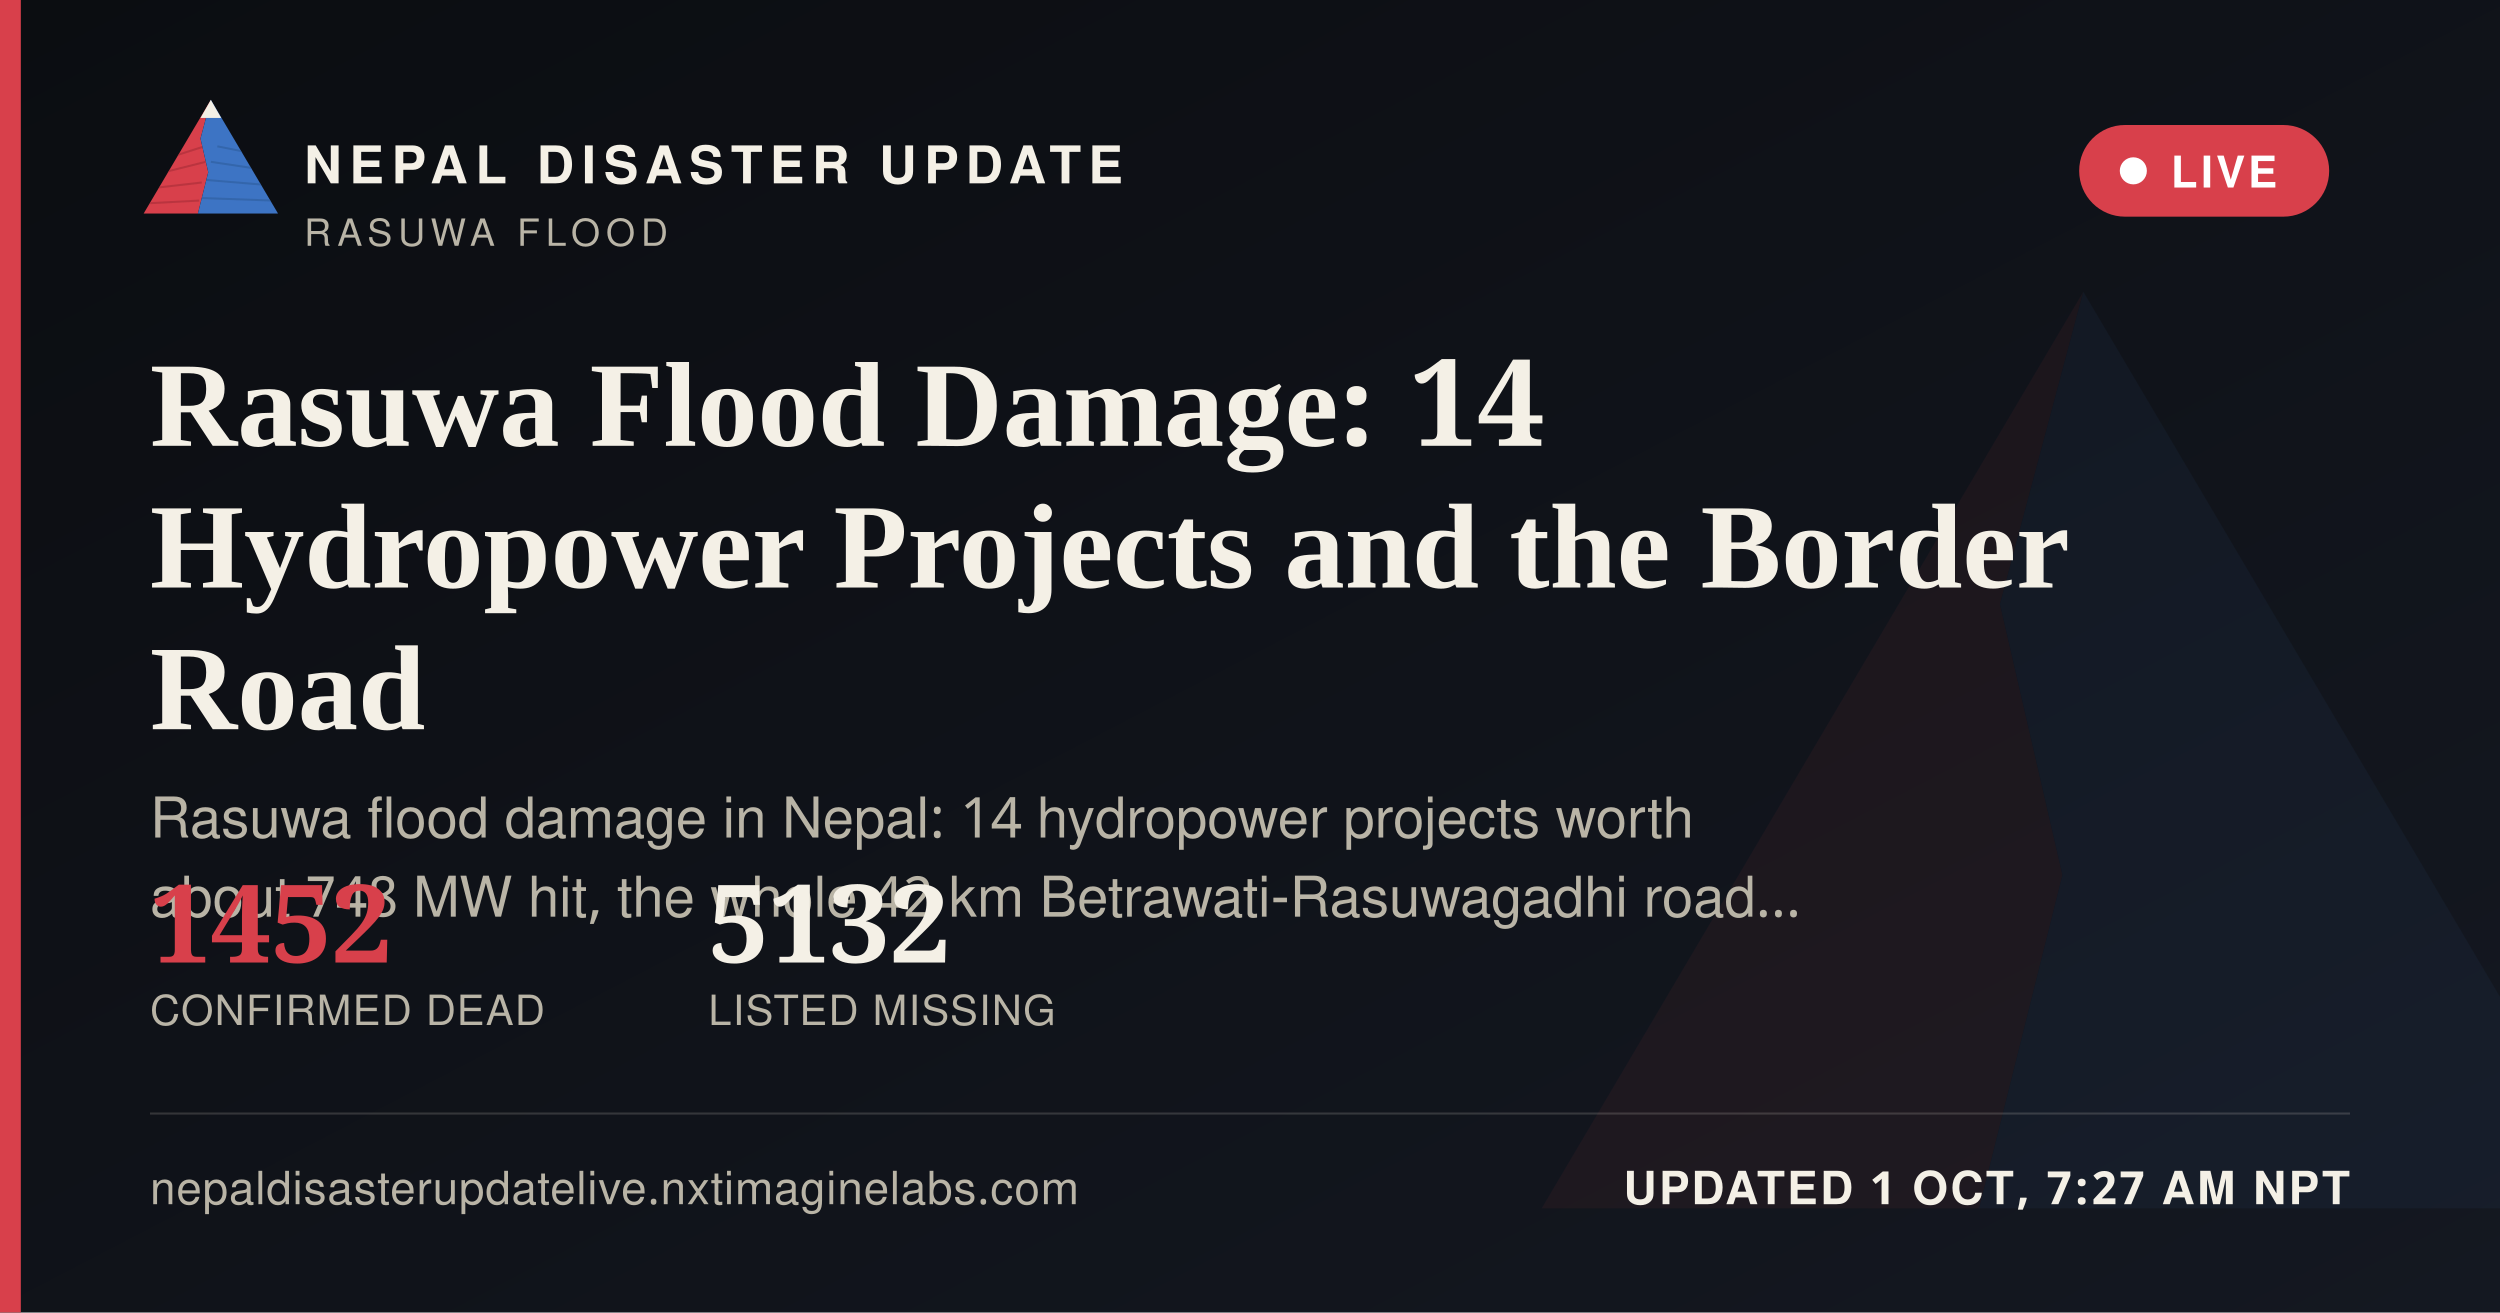
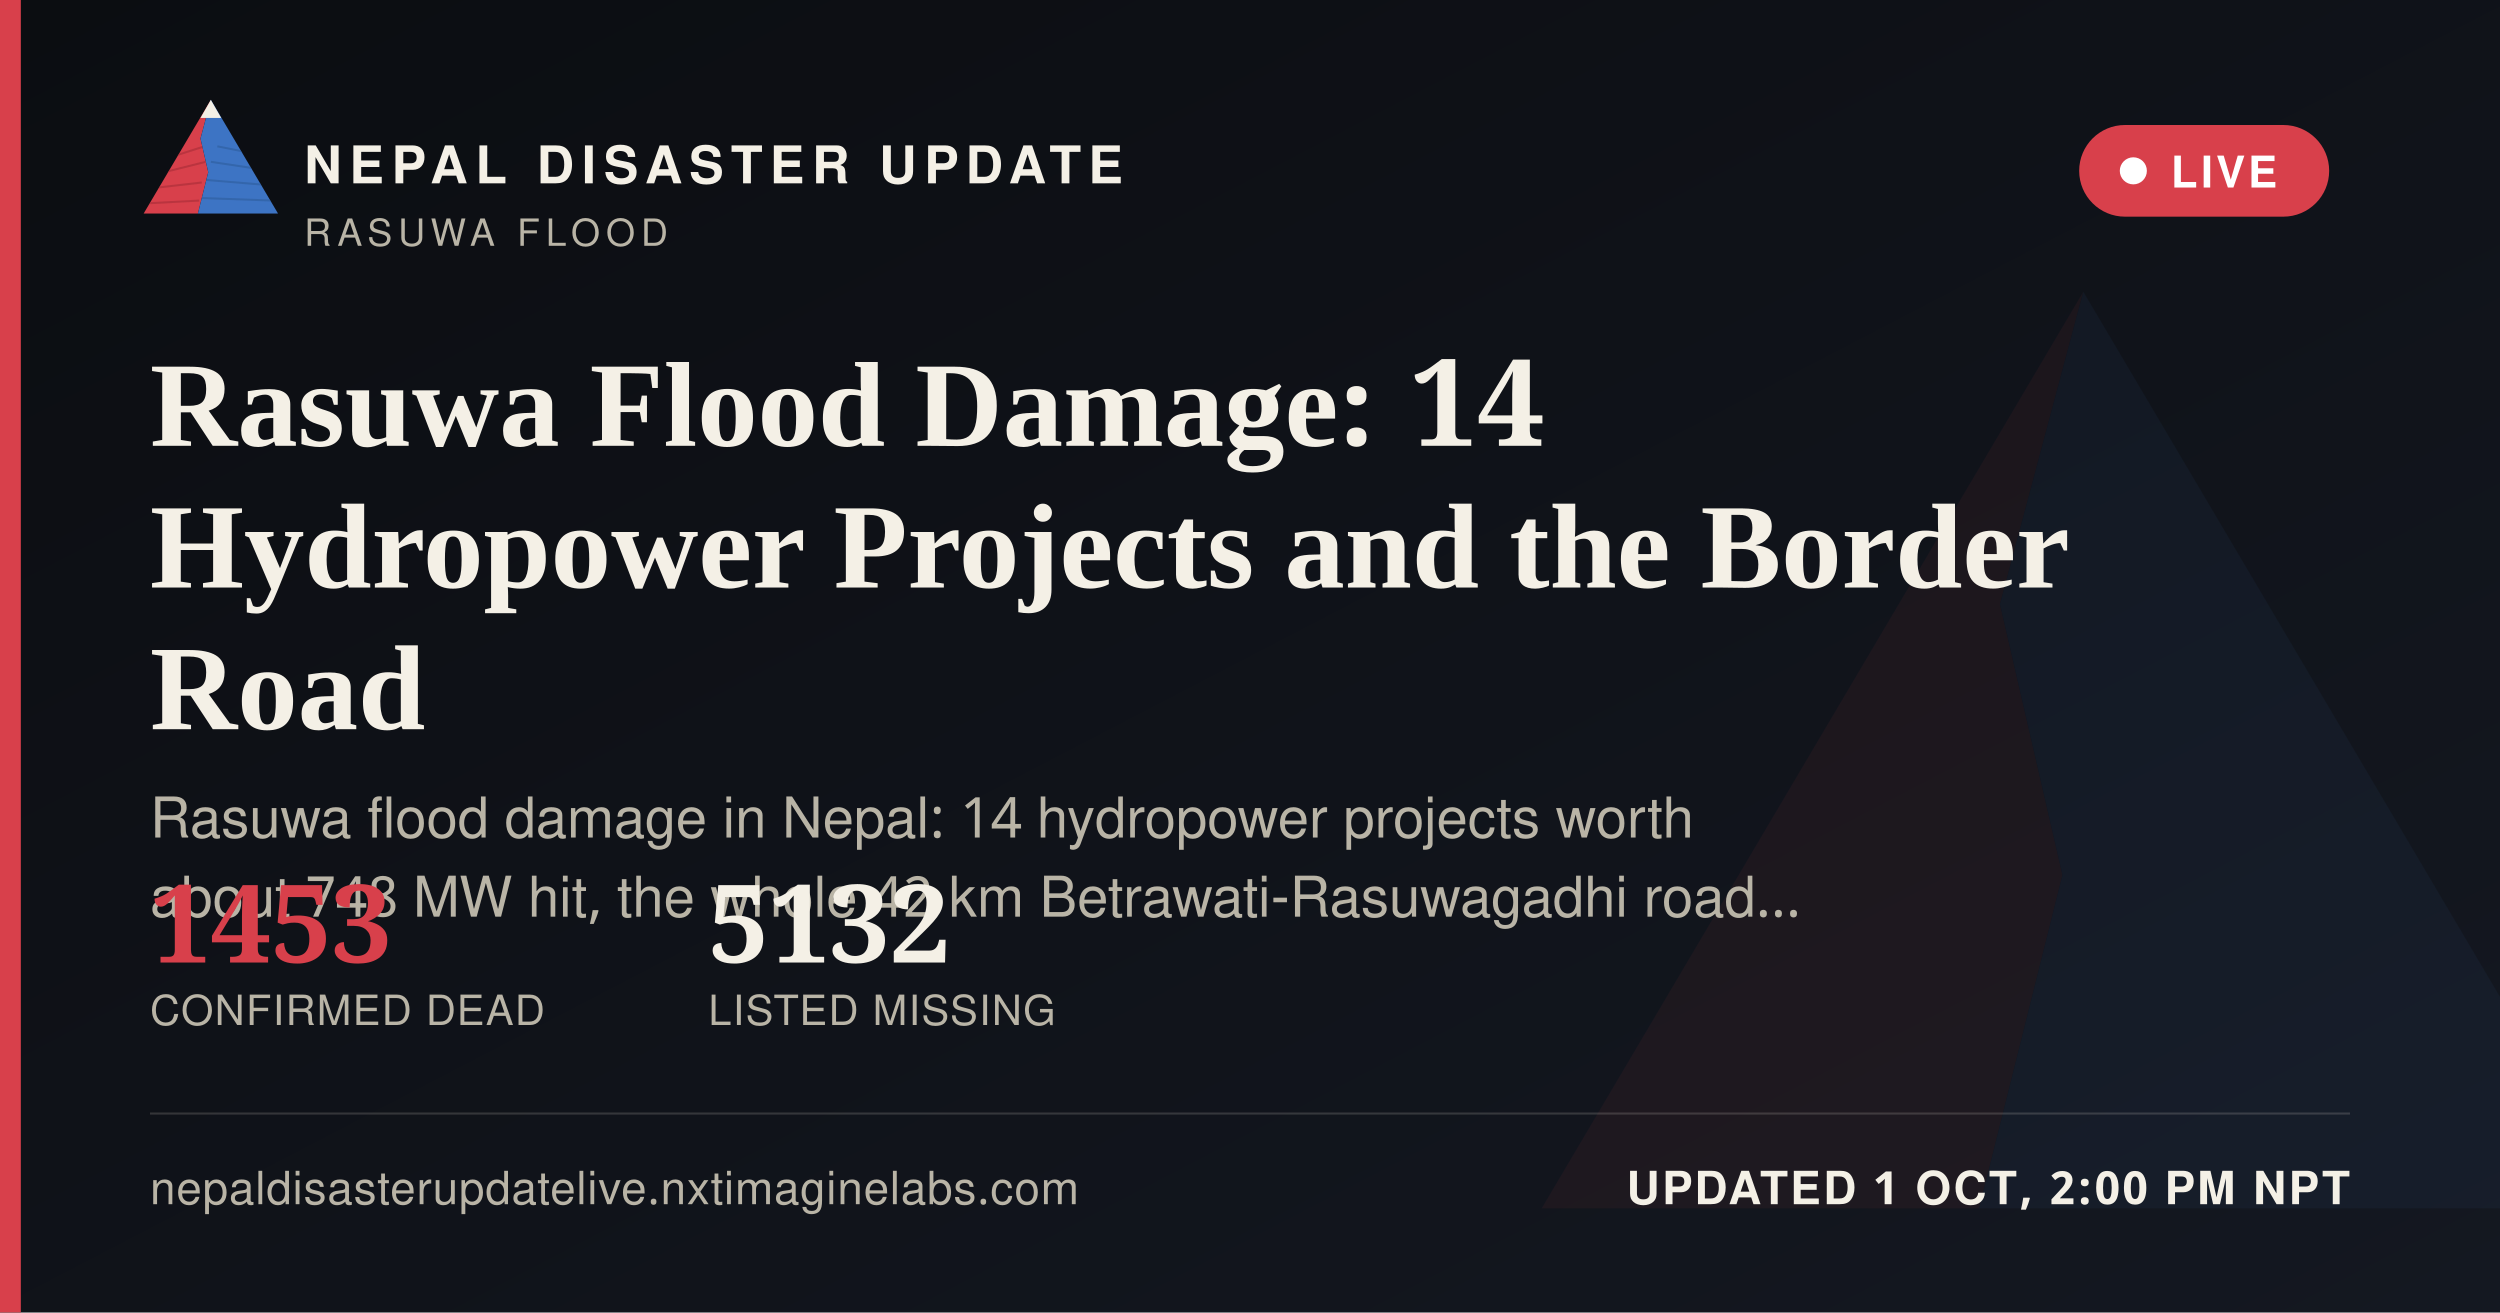
<svg xmlns="http://www.w3.org/2000/svg" width="1200" height="630" viewBox="0 0 1200 630">
  <defs>
    <linearGradient id="ogbg" x1="0" y1="0" x2="1" y2="1">
      <stop offset="0" stop-color="#0B0D11" />
      <stop offset="1" stop-color="#141821" />
    </linearGradient>
  </defs>
  <rect width="1200" height="630" fill="url(#ogbg)" />
  <g transform="translate(700,60) scale(5)" opacity="0.06">
    <polygon points="60,16 52,46 58,72 50,104 8,104" fill="#D8404B" />
    <polygon points="60,16 112,104 50,104 58,72 52,46" fill="#3D74C4" />
  </g>
  <rect x="0" y="0" width="10" height="630" fill="#D8404B" />
  <g transform="translate(64,38) scale(0.62)">
    <g>
      <defs>
        <clipPath id="ogLc">
          <polygon points="60,16 52,46 58,72 50,104 8,104" />
        </clipPath>
        <clipPath id="ogRc">
          <polygon points="60,16 112,104 50,104 58,72 52,46" />
        </clipPath>
      </defs>
      <polygon points="60,16 52,46 58,72 50,104 8,104" fill="#D8404B" />
      <g clip-path="url(#ogLc)" stroke="#A32A34" stroke-width="1.6" fill="none" opacity="0.55">
        <path d="M30,60 L55,52" />
        <path d="M24,72 L56,64" />
        <path d="M18,84 L53,80" />
        <path d="M13,96 L51,94" />
      </g>
      <polygon points="60,16 112,104 50,104 58,72 52,46" fill="#3D74C4" />
      <g clip-path="url(#ogRc)" stroke="#2A5793" stroke-width="1.6" fill="none" opacity="0.5">
        <path d="M65,52 L95,58" />
        <path d="M60,64 L100,70" />
        <path d="M56,78 L104,82" />
        <path d="M52,92 L108,94" />
      </g>
      <polygon points="60,16 52,30 68,30" fill="#F4F0E6" />
    </g>
  </g>
  <text x="146" y="88" font-family="'Public Sans', 'Noto Sans Devanagari', 'Helvetica Neue', Helvetica, Arial, sans-serif" font-size="25" font-weight="800" letter-spacing="3.6" fill="#F4F0E6">NEPAL DISASTER UPDATE</text>
  <text x="146" y="118" font-family="'Public Sans', 'Noto Sans Devanagari', 'Helvetica Neue', Helvetica, Arial, sans-serif" font-size="18" letter-spacing="2.8" fill="#B9B4A6">RASUWA FLOOD</text>
  <g>
    <rect x="998" y="60" width="120" height="44" rx="22" fill="#D8404B" stroke="none" />
    <circle cx="1024" cy="82" r="6.5" fill="#FFFFFF" />
    <text x="1042" y="90" font-family="'Public Sans', 'Noto Sans Devanagari', 'Helvetica Neue', Helvetica, Arial, sans-serif" font-size="21" font-weight="700" letter-spacing="1.6" fill="#FFFFFF">LIVE</text>
  </g>
  <text x="72" y="214" font-family="Newsreader, 'Noto Serif Devanagari', Georgia, 'Times New Roman', serif" font-size="58" font-weight="600" fill="#F4F0E6">Rasuwa Flood Damage: 14</text>
  <text x="72" y="282" font-family="Newsreader, 'Noto Serif Devanagari', Georgia, 'Times New Roman', serif" font-size="58" font-weight="600" fill="#F4F0E6">Hydropower Projects and the Border</text>
  <text x="72" y="350" font-family="Newsreader, 'Noto Serif Devanagari', Georgia, 'Times New Roman', serif" font-size="58" font-weight="600" fill="#F4F0E6">Road</text>
  <text x="72" y="402" font-family="'Public Sans', 'Noto Sans Devanagari', 'Helvetica Neue', Helvetica, Arial, sans-serif" font-size="27" fill="#B9B4A6">Rasuwa flood damage in Nepal: 14 hydropower projects worth</text>
  <text x="72" y="440" font-family="'Public Sans', 'Noto Sans Devanagari', 'Helvetica Neue', Helvetica, Arial, sans-serif" font-size="27" fill="#B9B4A6">about 748 MW hit, the whole 42 km Betrawati-Rasuwagadhi road…</text>
  <g transform="translate(72,462)">
-     <text x="0" y="0" font-family="Newsreader, 'Noto Serif Devanagari', Georgia, 'Times New Roman', serif" font-size="52" font-weight="600" fill="#D8404B">1452</text>
+     <text x="0" y="0" font-family="Newsreader, 'Noto Serif Devanagari', Georgia, 'Times New Roman', serif" font-size="52" font-weight="600" fill="#D8404B">1453</text>
    <text x="0" y="30" font-family="'Public Sans', 'Noto Sans Devanagari', 'Helvetica Neue', Helvetica, Arial, sans-serif" font-size="20" letter-spacing="0.6" fill="#B9B4A6">CONFIRMED DEAD</text>
    <text x="268" y="0" font-family="Newsreader, 'Noto Serif Devanagari', Georgia, 'Times New Roman', serif" font-size="52" font-weight="600" fill="#F4F0E6">5132</text>
    <text x="268" y="30" font-family="'Public Sans', 'Noto Sans Devanagari', 'Helvetica Neue', Helvetica, Arial, sans-serif" font-size="20" letter-spacing="0.6" fill="#B9B4A6">LISTED MISSING</text>
  </g>
  <rect x="72" y="534" width="1056" height="1" fill="rgba(244,240,230,0.16)" />
  <text x="72" y="578" font-family="'Public Sans', 'Noto Sans Devanagari', 'Helvetica Neue', Helvetica, Arial, sans-serif" font-size="22" fill="#B9B4A6" letter-spacing="0.4">nepaldisasterupdatelive.nxtimaginelabs.com</text>
-   <text x="1128" y="578" text-anchor="end" font-family="'Public Sans', 'Noto Sans Devanagari', 'Helvetica Neue', Helvetica, Arial, sans-serif" font-size="22" font-weight="700" letter-spacing="1.2" fill="#F4F0E6">UPDATED 1 OCT, 7:27 AM NPT</text>
+   <text x="1128" y="578" text-anchor="end" font-family="'Public Sans', 'Noto Sans Devanagari', 'Helvetica Neue', Helvetica, Arial, sans-serif" font-size="22" font-weight="700" letter-spacing="1.2" fill="#F4F0E6">UPDATED 1 OCT, 2:00 PM NPT</text>
</svg>
